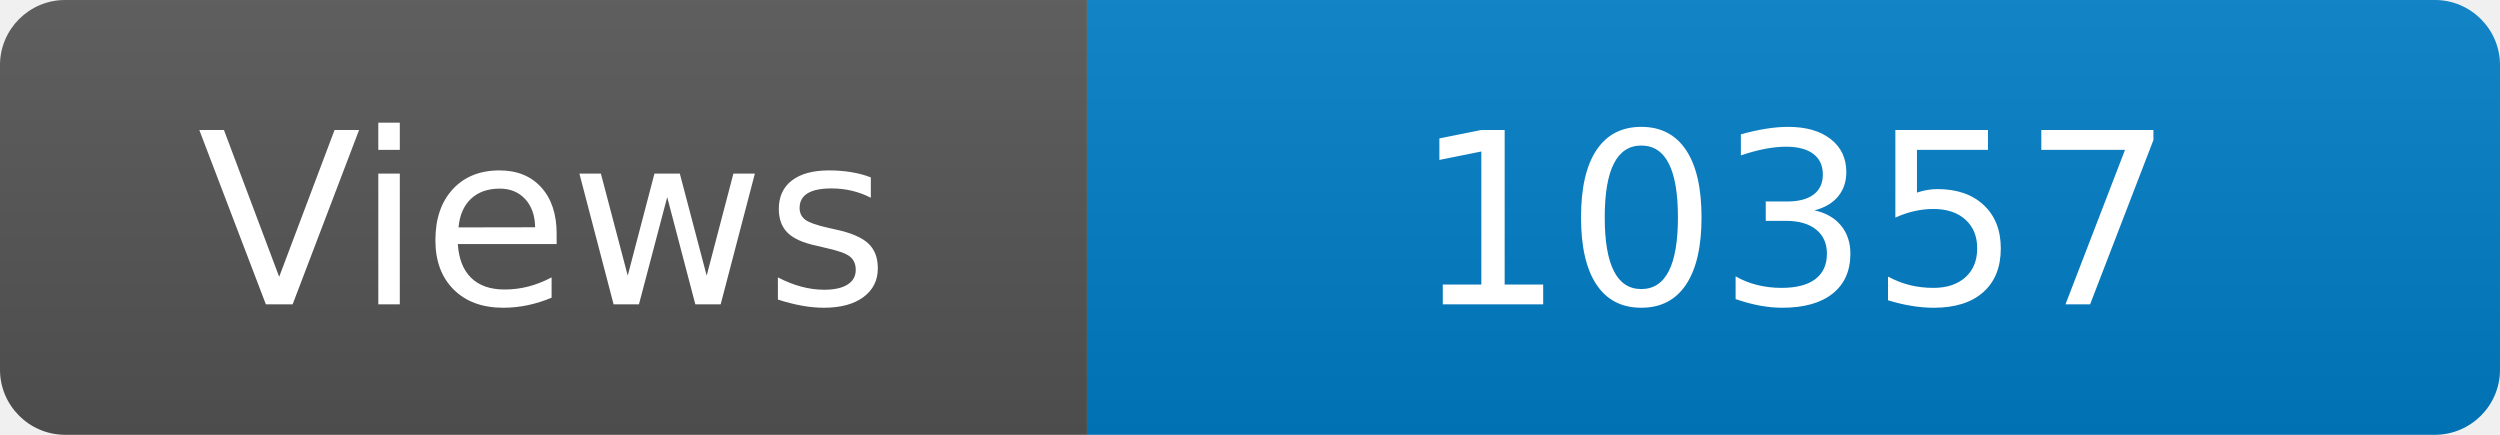
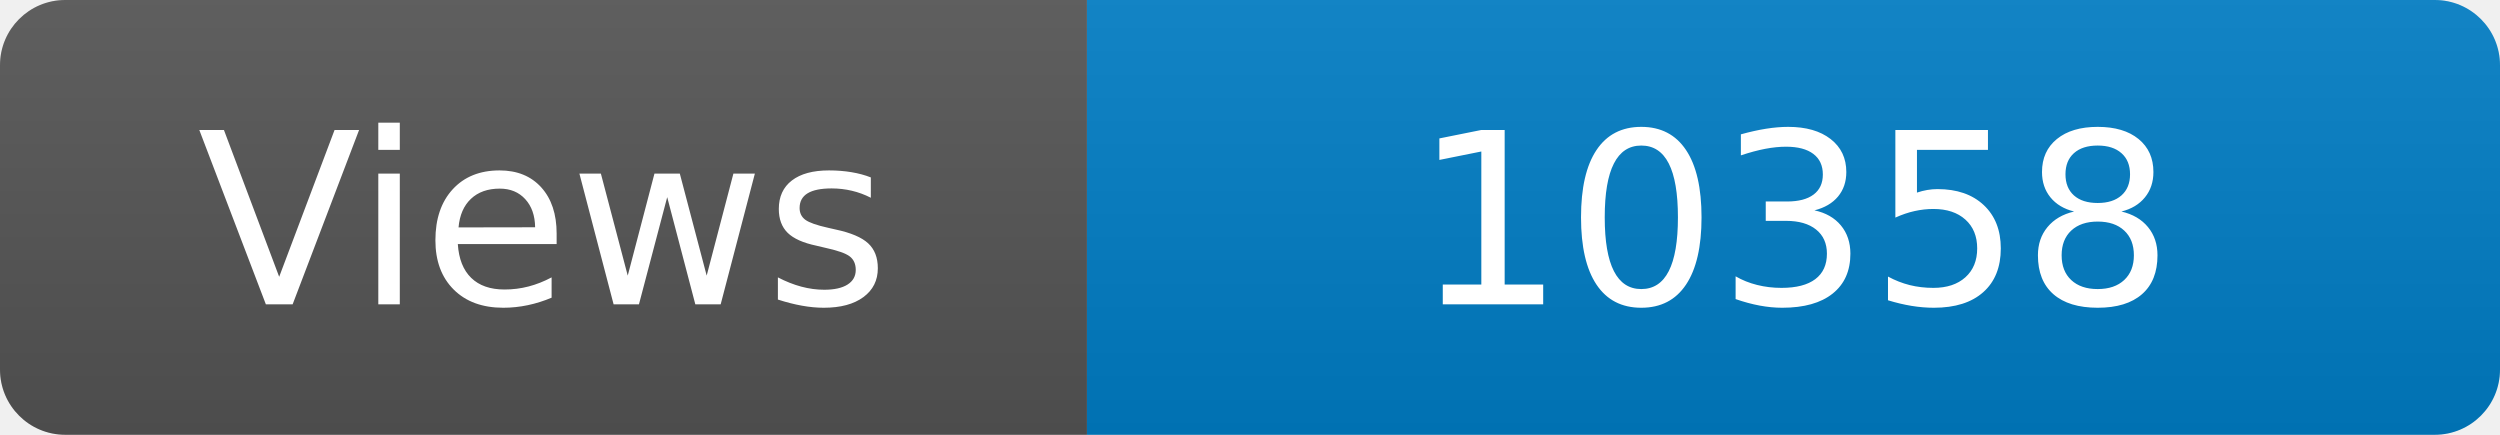
<svg xmlns="http://www.w3.org/2000/svg" width="115" height="20" role="img" aria-label="Maintained?: yes">
  <linearGradient id="s" x2="0" y2="100%">
    <stop offset="0" stop-color="#bbb" stop-opacity=".1" />
    <stop offset="1" stop-opacity=".1" />
  </linearGradient>
  <clipPath id="r">
    <rect width="115" height="20" rx="3" fill="#fff" />
  </clipPath>
  <g clip-path="url(#r)">
    <rect width="50" height="20" fill="#555" />
    <rect x="50" width="160" height="20" fill="#007ec6" />
    <rect width="115" height="20" fill="url(#s)" />
  </g>
  <g fill="#fff" text-anchor="middle" font-family="Verdana,Geneva,DejaVu Sans,sans-serif" font-size="110">
    <text x="250" y="140" transform="scale(.1)" fill="#fff">Views</text>
-     <text x="825" y="140" transform="scale(.1)" fill="#fff">10357</text>
+     <text x="825" y="140" transform="scale(.1)" fill="#fff">10358</text>
  </g>
</svg>
